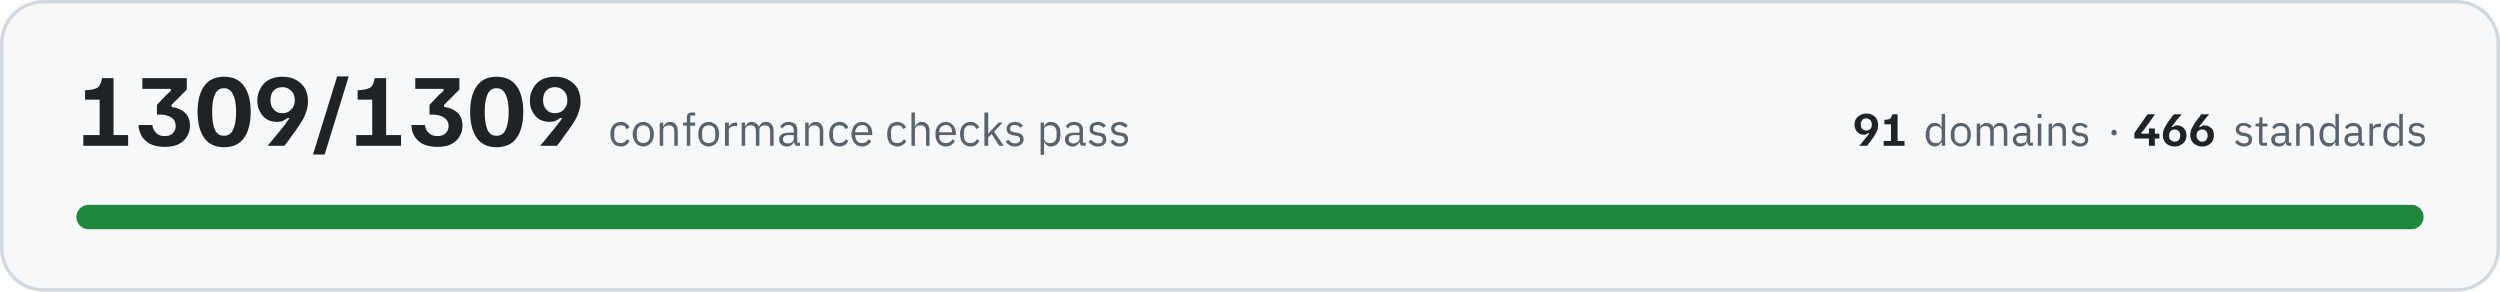
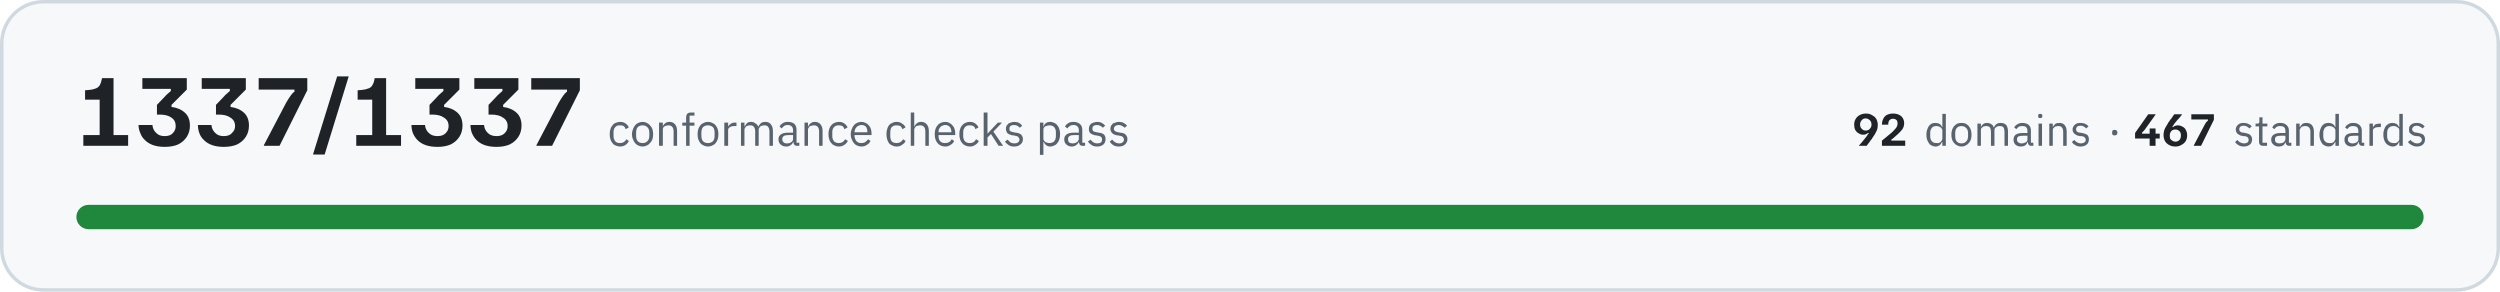
- <svg xmlns="http://www.w3.org/2000/svg" width="720" height="84" viewBox="0 0 7200 840" role="img" aria-label="All 1309 conformance checks pass, across 91 domains and 466 standards">
+ <svg xmlns="http://www.w3.org/2000/svg" width="720" height="84" viewBox="0 0 7200 840" role="img" aria-label="All 1337 conformance checks pass, across 92 domains and 467 standards">
  <rect x="5" y="5" width="7190" height="830" rx="120" fill="#f6f8fa" stroke="#d1d9e0" stroke-width="10" />
-   <path fill="#1f2328" d="M240 420L240 389L287 389L287 287L245 287L245 260L257 259Q268 258 275 255Q282 253 287 246Q291 239 294 225L327 225L327 389L369 389L369 420L240 420ZM474 423Q456 423 441 418Q427 413 418 404Q408 395 404 383Q399 372 399 360L439 360Q440 373 449 382Q458 392 474 392Q491 392 498 383Q506 375 506 363Q506 347 494 339Q482 330 460 330L452 330L452 302L474 279Q478 274 483 270Q487 266 492 262L492 256L410 256L410 225L538 225L538 258L494 302L494 308Q518 311 533 325Q547 338 547 362Q547 380 538 394Q529 408 513 416Q497 423 474 423ZM645 424Q607 424 588 397Q569 370 569 322Q569 275 588 248Q607 221 645 221Q684 221 703 248Q722 275 722 322Q722 370 703 397Q684 424 645 424ZM645 391Q663 391 671 374Q680 356 680 322Q680 289 671 272Q663 254 645 254Q627 254 619 272Q611 289 611 322Q611 356 619 374Q627 391 645 391ZM772 420L772 418Q777 413 788 399Q800 385 815 366Q824 355 828 348Q833 341 834 340L828 340Q824 343 817 347Q810 351 798 351Q782 351 769 344Q756 336 749 322Q741 309 741 290Q741 271 750 255Q758 239 774 230Q791 221 814 221Q838 221 854 231Q870 240 879 256Q887 272 887 292Q887 307 882 321Q878 335 870 348Q863 360 854 372Q854 373 850 378Q847 382 841 390Q836 398 830 406Q824 413 819 420L772 420ZM813 326Q830 326 839 315Q849 305 849 289Q849 279 845 270Q841 262 833 257Q825 251 813 251Q798 251 788 261Q779 271 779 289Q779 306 789 316Q798 326 813 326ZM902 445L902 443L971 220L1004 220L1004 221L935 445L902 445ZM1026 420L1026 389L1072 389L1072 287L1030 287L1030 260L1042 259Q1053 258 1060 255Q1068 253 1072 246Q1077 239 1079 225L1112 225L1112 389L1155 389L1155 420L1026 420ZM1260 423Q1241 423 1226 418Q1212 413 1203 404Q1194 395 1189 383Q1185 372 1185 360L1224 360Q1225 373 1234 382Q1243 392 1260 392Q1276 392 1284 383Q1292 375 1292 363Q1292 347 1279 339Q1267 330 1245 330L1237 330L1237 302L1259 279Q1263 274 1268 270Q1272 266 1277 262L1277 256L1196 256L1196 225L1323 225L1323 258L1279 302L1279 308Q1303 311 1318 325Q1332 338 1332 362Q1332 380 1323 394Q1314 408 1298 416Q1282 423 1260 423ZM1430 424Q1392 424 1373 397Q1354 370 1354 322Q1354 275 1373 248Q1392 221 1430 221Q1469 221 1488 248Q1507 275 1507 322Q1507 370 1488 397Q1469 424 1430 424ZM1430 391Q1448 391 1456 374Q1465 356 1465 322Q1465 289 1456 272Q1448 254 1430 254Q1412 254 1404 272Q1396 289 1396 322Q1396 356 1404 374Q1412 391 1430 391ZM1557 420L1557 418Q1562 413 1573 399Q1585 385 1600 366Q1609 355 1614 348Q1618 341 1619 340L1613 340Q1609 343 1602 347Q1595 351 1583 351Q1567 351 1554 344Q1541 336 1534 322Q1526 309 1526 290Q1526 271 1535 255Q1543 239 1559 230Q1576 221 1599 221Q1623 221 1639 231Q1655 240 1664 256Q1672 272 1672 292Q1672 307 1667 321Q1663 335 1655 348Q1648 360 1639 372Q1639 373 1635 378Q1632 382 1626 390Q1621 398 1615 406Q1609 413 1604 420L1557 420ZM1598 326Q1615 326 1624 315Q1634 305 1634 289Q1634 279 1630 270Q1626 262 1618 257Q1610 251 1598 251Q1583 251 1573 261Q1564 271 1564 289Q1564 306 1574 316Q1583 326 1598 326Z" />
-   <path fill="#59636e" d="M1788 422Q1781 422 1775 419Q1769 417 1766 412Q1762 408 1760 401Q1758 395 1758 386Q1758 378 1760 372Q1762 365 1766 361Q1769 356 1775 354Q1781 351 1788 351Q1798 351 1804 356Q1810 360 1813 367L1804 372Q1802 366 1798 363Q1794 361 1788 361Q1783 361 1779 362Q1776 364 1774 366Q1771 369 1770 373Q1769 376 1769 381L1769 392Q1769 401 1774 407Q1778 412 1788 412Q1800 412 1806 401L1813 406Q1810 413 1804 417Q1797 422 1788 422ZM1853 422Q1846 422 1840 419Q1835 417 1831 412Q1827 407 1825 401Q1822 395 1822 386Q1822 379 1825 372Q1827 366 1831 361Q1835 356 1840 354Q1846 351 1853 351Q1859 351 1865 354Q1870 356 1874 361Q1879 366 1881 372Q1883 379 1883 386Q1883 395 1881 401Q1879 407 1874 412Q1870 417 1865 419Q1859 422 1853 422ZM1853 412Q1861 412 1866 407Q1872 402 1872 391L1872 382Q1872 371 1866 366Q1861 361 1853 361Q1844 361 1839 366Q1834 371 1834 382L1834 391Q1834 402 1839 407Q1844 412 1853 412ZM1900 420L1900 353L1910 353L1910 364L1911 364Q1913 358 1918 355Q1922 351 1930 351Q1940 351 1946 358Q1952 365 1952 377L1952 420L1942 420L1942 379Q1942 361 1927 361Q1924 361 1921 362Q1918 362 1916 364Q1913 365 1912 368Q1910 370 1910 373L1910 420L1900 420ZM1978 362L1967 362L1967 353L1978 353L1978 339Q1978 332 1981 328Q1985 324 1992 324L2002 324L2002 333L1988 333L1988 353L2002 353L2002 362L1988 362L1988 420L1978 420L1978 362ZM2041 422Q2034 422 2029 419Q2023 417 2019 412Q2015 407 2013 401Q2011 395 2011 386Q2011 379 2013 372Q2015 366 2019 361Q2023 356 2029 354Q2034 351 2041 351Q2048 351 2053 354Q2059 356 2063 361Q2067 366 2069 372Q2071 379 2071 386Q2071 395 2069 401Q2067 407 2063 412Q2059 417 2053 419Q2048 422 2041 422ZM2041 412Q2049 412 2055 407Q2060 402 2060 391L2060 382Q2060 371 2055 366Q2049 361 2041 361Q2032 361 2027 366Q2022 371 2022 382L2022 391Q2022 402 2027 407Q2032 412 2041 412ZM2088 420L2088 353L2099 353L2099 365L2099 365Q2101 360 2106 357Q2111 353 2119 353L2123 353L2123 363L2117 363Q2108 363 2103 367Q2099 370 2099 374L2099 420L2088 420ZM2136 420L2136 353L2146 353L2146 364L2147 364Q2148 361 2150 359Q2151 357 2153 355Q2155 353 2158 352Q2161 351 2165 351Q2172 351 2177 355Q2183 358 2186 365L2186 365Q2188 360 2193 355Q2198 351 2206 351Q2217 351 2222 358Q2228 365 2228 377L2228 420L2218 420L2218 379Q2218 370 2214 365Q2211 361 2203 361Q2200 361 2197 362Q2194 362 2192 364Q2190 365 2189 368Q2187 370 2187 373L2187 420L2177 420L2177 379Q2177 370 2173 365Q2170 361 2162 361Q2159 361 2156 362Q2154 362 2151 364Q2149 365 2148 368Q2146 370 2146 373L2146 420L2136 420ZM2298 420Q2292 420 2290 417Q2287 414 2287 409L2286 409Q2284 415 2279 418Q2274 422 2267 422Q2256 422 2250 416Q2244 411 2244 401Q2244 392 2251 387Q2258 382 2273 382L2286 382L2286 375Q2286 368 2282 364Q2278 360 2270 360Q2264 360 2260 363Q2256 366 2253 370L2247 364Q2250 359 2256 355Q2262 351 2271 351Q2283 351 2290 357Q2296 363 2296 374L2296 411L2304 411L2304 420L2298 420ZM2268 413Q2272 413 2276 412Q2279 411 2281 409Q2283 408 2285 405Q2286 403 2286 400L2286 389L2272 389Q2263 389 2259 392Q2255 395 2255 400L2255 402Q2255 407 2259 410Q2262 413 2268 413ZM2319 420L2319 353L2329 353L2329 364L2330 364Q2332 358 2337 355Q2341 351 2349 351Q2359 351 2365 358Q2371 365 2371 377L2371 420L2361 420L2361 379Q2361 361 2346 361Q2343 361 2340 362Q2337 362 2334 364Q2332 365 2331 368Q2329 370 2329 373L2329 420L2319 420ZM2418 422Q2411 422 2405 419Q2400 417 2396 412Q2392 408 2390 401Q2388 395 2388 386Q2388 378 2390 372Q2392 365 2396 361Q2400 356 2405 354Q2411 351 2418 351Q2428 351 2434 356Q2440 360 2443 367L2434 372Q2432 366 2428 363Q2424 361 2418 361Q2413 361 2410 362Q2406 364 2404 366Q2401 369 2400 373Q2399 376 2399 381L2399 392Q2399 401 2404 407Q2408 412 2418 412Q2430 412 2436 401L2443 406Q2440 413 2434 417Q2427 422 2418 422ZM2483 422Q2476 422 2470 419Q2465 417 2461 412Q2457 407 2455 401Q2452 395 2452 386Q2452 379 2455 372Q2457 366 2461 361Q2465 356 2470 354Q2476 351 2483 351Q2489 351 2495 354Q2500 356 2504 361Q2508 365 2510 371Q2512 377 2512 384L2512 389L2463 389L2463 392Q2463 396 2465 400Q2466 404 2469 407Q2471 409 2475 411Q2479 412 2483 412Q2490 412 2494 409Q2499 406 2502 401L2509 406Q2506 413 2499 417Q2492 422 2483 422ZM2483 360Q2478 360 2475 362Q2471 363 2469 366Q2466 369 2465 372Q2463 376 2463 380L2463 381L2500 381L2500 380Q2500 371 2496 365Q2491 360 2483 360ZM2584 422Q2577 422 2572 419Q2566 417 2562 412Q2559 408 2557 401Q2555 395 2555 386Q2555 378 2557 372Q2559 365 2562 361Q2566 356 2572 354Q2577 351 2584 351Q2594 351 2600 356Q2607 360 2609 367L2601 372Q2599 366 2595 363Q2591 361 2584 361Q2580 361 2576 362Q2573 364 2570 366Q2568 369 2567 373Q2566 376 2566 381L2566 392Q2566 401 2570 407Q2575 412 2584 412Q2597 412 2603 401L2610 406Q2607 413 2600 417Q2594 422 2584 422ZM2625 324L2635 324L2635 364L2636 364Q2638 358 2643 355Q2647 351 2655 351Q2665 351 2671 358Q2677 365 2677 377L2677 420L2667 420L2667 379Q2667 361 2652 361Q2648 361 2646 362Q2643 362 2640 364Q2638 365 2637 368Q2635 370 2635 373L2635 420L2625 420L2625 324ZM2724 422Q2717 422 2711 419Q2706 417 2702 412Q2698 407 2696 401Q2694 395 2694 386Q2694 379 2696 372Q2698 366 2702 361Q2706 356 2711 354Q2717 351 2724 351Q2731 351 2736 354Q2741 356 2745 361Q2749 365 2751 371Q2753 377 2753 384L2753 389L2705 389L2705 392Q2705 396 2706 400Q2707 404 2710 407Q2712 409 2716 411Q2720 412 2725 412Q2731 412 2736 409Q2740 406 2743 401L2750 406Q2747 413 2740 417Q2733 422 2724 422ZM2724 360Q2720 360 2716 362Q2713 363 2710 366Q2707 369 2706 372Q2705 376 2705 380L2705 381L2742 381L2742 380Q2742 371 2737 365Q2732 360 2724 360ZM2795 422Q2788 422 2782 419Q2777 417 2773 412Q2769 408 2767 401Q2765 395 2765 386Q2765 378 2767 372Q2769 365 2773 361Q2777 356 2782 354Q2788 351 2795 351Q2805 351 2811 356Q2817 360 2820 367L2811 372Q2810 366 2805 363Q2801 361 2795 361Q2790 361 2787 362Q2783 364 2781 366Q2779 369 2777 373Q2776 376 2776 381L2776 392Q2776 401 2781 407Q2786 412 2795 412Q2808 412 2813 401L2821 406Q2817 413 2811 417Q2805 422 2795 422ZM2835 324L2846 324L2846 385L2846 385L2857 373L2876 353L2888 353L2863 379L2891 420L2878 420L2856 386L2846 396L2846 420L2835 420L2835 324ZM2923 422Q2913 422 2907 418Q2901 414 2896 408L2904 402Q2908 407 2912 410Q2917 413 2924 413Q2930 413 2934 410Q2938 407 2938 402Q2938 398 2935 395Q2933 392 2926 391L2921 390Q2916 390 2912 388Q2908 387 2905 385Q2902 383 2901 379Q2899 376 2899 371Q2899 366 2901 362Q2903 359 2906 356Q2909 354 2913 353Q2918 351 2923 351Q2931 351 2937 354Q2942 357 2946 362L2939 368Q2937 365 2933 363Q2929 360 2922 360Q2916 360 2912 363Q2909 366 2909 371Q2909 376 2912 378Q2916 380 2922 381L2927 382Q2938 383 2943 388Q2948 393 2948 401Q2948 410 2941 416Q2934 422 2923 422ZM2997 353L3007 353L3007 364L3008 364Q3010 357 3015 354Q3020 351 3027 351Q3033 351 3038 354Q3044 356 3047 361Q3051 365 3053 372Q3054 378 3054 386Q3054 395 3053 401Q3051 408 3047 412Q3044 417 3038 419Q3033 422 3027 422Q3014 422 3008 409L3007 409L3007 446L2997 446L2997 353ZM3024 412Q3033 412 3038 407Q3043 401 3043 392L3043 381Q3043 372 3038 366Q3033 361 3024 361Q3021 361 3018 362Q3014 363 3012 364Q3010 366 3008 368Q3007 371 3007 374L3007 399Q3007 402 3008 404Q3010 407 3012 409Q3014 410 3018 411Q3021 412 3024 412ZM3121 420Q3115 420 3112 417Q3110 414 3109 409L3109 409Q3106 415 3101 418Q3096 422 3089 422Q3079 422 3073 416Q3067 411 3067 401Q3067 392 3074 387Q3081 382 3095 382L3109 382L3109 375Q3109 368 3105 364Q3101 360 3093 360Q3087 360 3082 363Q3078 366 3076 370L3069 364Q3072 359 3078 355Q3084 351 3093 351Q3105 351 3112 357Q3119 363 3119 374L3119 411L3127 411L3127 420L3121 420ZM3091 413Q3095 413 3098 412Q3101 411 3104 409Q3106 408 3107 405Q3109 403 3109 400L3109 389L3095 389Q3086 389 3082 392Q3078 395 3078 400L3078 402Q3078 407 3081 410Q3085 413 3091 413ZM3162 422Q3152 422 3146 418Q3140 414 3135 408L3142 402Q3146 407 3151 410Q3156 413 3162 413Q3169 413 3173 410Q3176 407 3176 402Q3176 398 3174 395Q3171 392 3165 391L3159 390Q3155 390 3151 388Q3147 387 3144 385Q3141 383 3139 379Q3138 376 3138 371Q3138 366 3140 362Q3141 359 3145 356Q3148 354 3152 353Q3157 351 3162 351Q3170 351 3175 354Q3181 357 3185 362L3178 368Q3176 365 3172 363Q3167 360 3161 360Q3154 360 3151 363Q3148 366 3148 371Q3148 376 3151 378Q3154 380 3161 381L3166 382Q3177 383 3182 388Q3186 393 3186 401Q3186 410 3180 416Q3173 422 3162 422ZM3224 422Q3215 422 3208 418Q3202 414 3198 408L3205 402Q3209 407 3214 410Q3219 413 3225 413Q3232 413 3235 410Q3239 407 3239 402Q3239 398 3236 395Q3234 392 3227 391L3222 390Q3217 390 3213 388Q3209 387 3207 385Q3204 383 3202 379Q3200 376 3200 371Q3200 366 3202 362Q3204 359 3207 356Q3210 354 3215 353Q3219 351 3224 351Q3232 351 3238 354Q3244 357 3248 362L3241 368Q3239 365 3234 363Q3230 360 3223 360Q3217 360 3214 363Q3210 366 3210 371Q3210 376 3214 378Q3217 380 3223 381L3228 382Q3240 383 3244 388Q3249 393 3249 401Q3249 410 3242 416Q3236 422 3224 422Z" />
-   <path fill="#1f2328" d="M5355 420L5355 419Q5358 417 5363 410Q5368 404 5375 395Q5380 390 5382 386Q5384 383 5384 383L5382 383Q5380 384 5376 386Q5373 388 5368 388Q5360 388 5354 384Q5348 381 5345 374Q5341 368 5341 359Q5341 350 5345 343Q5349 336 5357 332Q5364 327 5375 327Q5386 327 5394 332Q5401 336 5405 343Q5409 351 5409 360Q5409 367 5407 374Q5405 380 5401 386Q5398 392 5394 398Q5394 398 5392 400Q5390 402 5388 406Q5385 410 5382 413Q5380 417 5377 420L5355 420ZM5375 376Q5382 376 5387 371Q5391 366 5391 359Q5391 354 5389 350Q5388 346 5384 344Q5380 341 5375 341Q5367 341 5363 346Q5359 351 5359 359Q5359 367 5363 371Q5368 376 5375 376ZM5425 420L5425 406L5446 406L5446 358L5427 358L5427 345L5432 345Q5437 344 5441 343Q5444 342 5446 339Q5449 335 5450 329L5465 329L5465 406L5485 406L5485 420L5425 420Z" />
-   <path fill="#59636e" d="M5592 409L5591 409Q5585 422 5572 422Q5566 422 5561 419Q5557 417 5553 412Q5550 408 5548 402Q5546 396 5546 388Q5546 380 5548 374Q5550 368 5553 363Q5557 359 5561 356Q5566 354 5572 354Q5579 354 5584 357Q5589 360 5591 366L5592 366L5592 328L5602 328L5602 420L5592 420L5592 409ZM5575 412Q5578 412 5582 412Q5585 411 5587 409Q5589 407 5590 405Q5592 402 5592 399L5592 375Q5592 373 5590 370Q5589 368 5587 367Q5585 365 5582 364Q5578 363 5575 363Q5567 363 5562 368Q5557 374 5557 382L5557 393Q5557 402 5562 407Q5567 412 5575 412ZM5647 422Q5641 422 5635 419Q5630 417 5626 412Q5622 408 5620 402Q5618 396 5618 388Q5618 380 5620 374Q5622 368 5626 363Q5630 359 5635 356Q5641 354 5647 354Q5654 354 5659 356Q5664 359 5668 363Q5672 368 5674 374Q5676 380 5676 388Q5676 396 5674 402Q5672 408 5668 412Q5664 417 5659 419Q5654 422 5647 422ZM5647 413Q5655 413 5661 408Q5666 403 5666 392L5666 383Q5666 373 5661 368Q5655 363 5647 363Q5639 363 5634 368Q5629 373 5629 383L5629 392Q5629 403 5634 408Q5639 413 5647 413ZM5693 420L5693 356L5703 356L5703 366L5703 366Q5705 363 5706 361Q5707 359 5710 358Q5712 356 5714 355Q5717 354 5721 354Q5727 354 5733 357Q5738 360 5741 367L5741 367Q5743 362 5747 358Q5752 354 5760 354Q5770 354 5776 360Q5781 367 5781 379L5781 420L5771 420L5771 380Q5771 372 5768 367Q5765 363 5757 363Q5754 363 5752 364Q5749 364 5747 366Q5745 368 5743 370Q5742 372 5742 375L5742 420L5732 420L5732 380Q5732 372 5729 367Q5725 363 5718 363Q5715 363 5713 364Q5710 364 5708 366Q5706 368 5704 370Q5703 372 5703 375L5703 420L5693 420ZM5849 420Q5843 420 5841 417Q5838 414 5838 409L5837 409Q5835 416 5830 419Q5825 422 5819 422Q5808 422 5803 416Q5797 411 5797 402Q5797 393 5804 388Q5810 383 5824 383L5837 383L5837 377Q5837 370 5833 366Q5830 363 5822 363Q5816 363 5812 365Q5808 368 5806 372L5800 367Q5802 361 5808 358Q5814 354 5822 354Q5834 354 5841 360Q5847 366 5847 376L5847 411L5855 411L5855 420L5849 420ZM5820 413Q5824 413 5827 412Q5830 411 5832 410Q5835 408 5836 406Q5837 404 5837 401L5837 391L5824 391Q5815 391 5811 393Q5807 396 5807 400L5807 403Q5807 408 5811 410Q5814 413 5820 413ZM5874 340Q5871 340 5869 339Q5868 337 5868 335L5868 333Q5868 331 5869 329Q5871 328 5874 328Q5877 328 5879 329Q5880 331 5880 333L5880 335Q5880 337 5879 339Q5877 340 5874 340ZM5869 356L5879 356L5879 420L5869 420L5869 356ZM5900 420L5900 356L5910 356L5910 366L5911 366Q5913 361 5917 357Q5922 354 5929 354Q5939 354 5945 360Q5950 367 5950 379L5950 420L5940 420L5940 380Q5940 363 5926 363Q5923 363 5920 364Q5917 364 5915 366Q5913 368 5911 370Q5910 372 5910 375L5910 420L5900 420ZM5990 422Q5981 422 5975 418Q5969 415 5965 409L5972 403Q5976 408 5980 410Q5985 413 5991 413Q5998 413 6001 410Q6005 408 6005 402Q6005 399 6002 396Q6000 393 5993 392L5988 392Q5984 391 5980 390Q5976 388 5974 386Q5971 384 5969 381Q5968 378 5968 373Q5968 368 5969 365Q5971 361 5974 359Q5977 356 5981 355Q5986 354 5991 354Q5998 354 6004 357Q6009 359 6013 364L6006 370Q6004 367 6000 365Q5996 362 5990 362Q5984 362 5980 365Q5977 368 5977 372Q5977 377 5980 379Q5984 382 5990 382L5995 383Q6005 385 6010 389Q6014 394 6014 401Q6014 411 6008 416Q6002 422 5990 422Z" />
-   <path fill="#59636e" d="M6088 390Q6084 390 6083 388Q6081 386 6081 383L6081 381Q6081 378 6083 376Q6084 374 6088 374Q6092 374 6094 376Q6096 378 6096 381L6096 383Q6096 386 6094 388Q6092 390 6088 390Z" />
-   <path fill="#1f2328" d="M6147 399L6147 383L6185 329L6206 329L6206 330L6176 372Q6174 374 6172 377Q6170 379 6167 382L6167 385L6219 385L6219 399L6147 399ZM6189 420L6189 392L6189 392L6189 370L6206 370L6206 392L6206 392L6206 420L6189 420ZM6263 422Q6252 422 6244 417Q6237 413 6233 406Q6229 398 6229 389Q6229 382 6231 375Q6233 369 6237 363Q6240 357 6244 351Q6244 351 6246 349Q6248 346 6250 343Q6253 340 6255 336Q6258 332 6261 329L6283 329L6283 330Q6280 332 6275 339Q6269 345 6263 354Q6258 359 6256 363Q6254 366 6253 366L6256 366Q6258 365 6262 363Q6265 361 6270 361Q6278 361 6284 365Q6290 368 6293 374Q6297 381 6297 390Q6297 399 6293 406Q6289 413 6281 417Q6274 422 6263 422ZM6263 408Q6270 408 6275 403Q6279 398 6279 390Q6279 382 6275 378Q6270 373 6263 373Q6255 373 6251 378Q6247 383 6247 390Q6247 395 6248 399Q6250 403 6254 405Q6258 408 6263 408ZM6342 422Q6331 422 6324 417Q6316 413 6312 406Q6308 398 6308 389Q6308 382 6310 375Q6312 369 6316 363Q6320 357 6323 351Q6324 351 6325 349Q6327 346 6329 343Q6332 340 6335 336Q6337 332 6340 329L6362 329L6362 330Q6360 332 6354 339Q6349 345 6342 354Q6338 359 6335 363Q6333 366 6333 366L6336 366Q6338 365 6341 363Q6344 361 6349 361Q6357 361 6363 365Q6369 368 6373 374Q6376 381 6376 390Q6376 399 6372 406Q6368 413 6361 417Q6353 422 6342 422ZM6342 408Q6350 408 6354 403Q6358 398 6358 390Q6358 382 6354 378Q6350 373 6342 373Q6335 373 6330 378Q6326 383 6326 390Q6326 395 6328 399Q6330 403 6333 405Q6337 408 6342 408Z" />
+   <path fill="#1f2328" d="M240 420L240 389L287 389L287 287L245 287L245 260L257 259Q268 258 275 255Q282 253 287 246Q291 239 294 225L327 225L327 389L369 389L369 420L240 420ZM474 423Q456 423 441 418Q427 413 418 404Q408 395 404 383Q399 372 399 360L439 360Q440 373 449 382Q458 392 474 392Q491 392 498 383Q506 375 506 363Q506 347 494 339Q482 330 460 330L452 330L452 302L474 279Q478 274 483 270Q487 266 492 262L492 256L410 256L410 225L538 225L538 258L494 302L494 308Q518 311 533 325Q547 338 547 362Q547 380 538 394Q529 408 513 416Q497 423 474 423ZM644 423Q626 423 611 418Q597 413 588 404Q578 395 574 383Q570 372 570 360L609 360Q610 373 619 382Q628 392 644 392Q661 392 668 383Q677 375 677 363Q677 347 664 339Q652 330 630 330L622 330L622 302L644 279Q648 274 653 270Q657 266 662 262L662 256L581 256L581 225L708 225L708 258L664 302L664 308Q688 311 703 325Q717 338 717 362Q717 380 708 394Q699 408 683 416Q667 423 644 423ZM760 420L760 418L824 296Q831 284 836 277Q841 269 848 264L848 258L745 258L745 225L885 225L885 260L805 420L760 420ZM902 445L902 443L971 220L1004 220L1004 221L935 445L902 445ZM1026 420L1026 389L1072 389L1072 287L1030 287L1030 260L1042 259Q1053 258 1060 255Q1068 253 1072 246Q1077 239 1079 225L1112 225L1112 389L1155 389L1155 420L1026 420ZM1260 423Q1241 423 1226 418Q1212 413 1203 404Q1194 395 1189 383Q1185 372 1185 360L1224 360Q1225 373 1234 382Q1243 392 1260 392Q1276 392 1284 383Q1292 375 1292 363Q1292 347 1279 339Q1267 330 1245 330L1237 330L1237 302L1259 279Q1263 274 1268 270Q1272 266 1277 262L1277 256L1196 256L1196 225L1323 225L1323 258L1279 302L1279 308Q1303 311 1318 325Q1332 338 1332 362Q1332 380 1323 394Q1314 408 1298 416Q1282 423 1260 423ZM1430 423Q1411 423 1396 418Q1382 413 1373 404Q1364 395 1359 383Q1355 372 1355 360L1394 360Q1395 373 1404 382Q1413 392 1430 392Q1446 392 1454 383Q1462 375 1462 363Q1462 347 1449 339Q1437 330 1415 330L1407 330L1407 302L1429 279Q1433 274 1438 270Q1442 266 1447 262L1447 256L1366 256L1366 225L1493 225L1493 258L1449 302L1449 308Q1473 311 1488 325Q1502 338 1502 362Q1502 380 1493 394Q1484 408 1468 416Q1452 423 1430 423ZM1545 420L1545 418L1609 296Q1616 284 1621 277Q1626 269 1633 264L1633 258L1530 258L1530 225L1670 225L1670 260L1590 420L1545 420Z" />
+   <path fill="#59636e" d="M1786 422Q1779 422 1773 419Q1767 417 1764 412Q1760 408 1758 401Q1756 395 1756 386Q1756 378 1758 372Q1760 365 1764 361Q1767 356 1773 354Q1779 351 1786 351Q1796 351 1802 356Q1808 360 1811 367L1802 372Q1800 366 1796 363Q1792 361 1786 361Q1781 361 1777 362Q1774 364 1772 366Q1769 369 1768 373Q1767 376 1767 381L1767 392Q1767 401 1772 407Q1776 412 1786 412Q1798 412 1804 401L1811 406Q1808 413 1802 417Q1795 422 1786 422ZM1851 422Q1844 422 1838 419Q1833 417 1829 412Q1825 407 1823 401Q1820 395 1820 386Q1820 379 1823 372Q1825 366 1829 361Q1833 356 1838 354Q1844 351 1851 351Q1857 351 1863 354Q1868 356 1872 361Q1877 366 1879 372Q1881 379 1881 386Q1881 395 1879 401Q1877 407 1872 412Q1868 417 1863 419Q1857 422 1851 422ZM1851 412Q1859 412 1864 407Q1870 402 1870 391L1870 382Q1870 371 1864 366Q1859 361 1851 361Q1842 361 1837 366Q1832 371 1832 382L1832 391Q1832 402 1837 407Q1842 412 1851 412ZM1898 420L1898 353L1909 353L1909 364L1909 364Q1911 358 1916 355Q1920 351 1928 351Q1938 351 1944 358Q1950 365 1950 377L1950 420L1940 420L1940 379Q1940 361 1925 361Q1922 361 1919 362Q1916 362 1914 364Q1911 365 1910 368Q1909 370 1909 373L1909 420L1898 420ZM1976 362L1965 362L1965 353L1976 353L1976 339Q1976 332 1979 328Q1983 324 1990 324L2000 324L2000 333L1986 333L1986 353L2000 353L2000 362L1986 362L1986 420L1976 420L1976 362ZM2039 422Q2032 422 2027 419Q2021 417 2017 412Q2013 407 2011 401Q2009 395 2009 386Q2009 379 2011 372Q2013 366 2017 361Q2021 356 2027 354Q2032 351 2039 351Q2046 351 2051 354Q2057 356 2061 361Q2065 366 2067 372Q2069 379 2069 386Q2069 395 2067 401Q2065 407 2061 412Q2057 417 2051 419Q2046 422 2039 422ZM2039 412Q2047 412 2053 407Q2058 402 2058 391L2058 382Q2058 371 2053 366Q2047 361 2039 361Q2030 361 2025 366Q2020 371 2020 382L2020 391Q2020 402 2025 407Q2030 412 2039 412ZM2086 420L2086 353L2097 353L2097 365L2097 365Q2099 360 2104 357Q2109 353 2117 353L2121 353L2121 363L2115 363Q2106 363 2101 367Q2097 370 2097 374L2097 420L2086 420ZM2134 420L2134 353L2144 353L2144 364L2145 364Q2146 361 2148 359Q2149 357 2151 355Q2153 353 2156 352Q2159 351 2163 351Q2170 351 2175 355Q2181 358 2184 365L2184 365Q2186 360 2191 355Q2196 351 2204 351Q2215 351 2220 358Q2226 365 2226 377L2226 420L2216 420L2216 379Q2216 370 2212 365Q2209 361 2201 361Q2198 361 2195 362Q2192 362 2190 364Q2188 365 2187 368Q2185 370 2185 373L2185 420L2175 420L2175 379Q2175 370 2171 365Q2168 361 2160 361Q2157 361 2154 362Q2152 362 2149 364Q2147 365 2146 368Q2144 370 2144 373L2144 420L2134 420ZM2296 420Q2290 420 2288 417Q2285 414 2285 409L2284 409Q2282 415 2277 418Q2272 422 2265 422Q2254 422 2248 416Q2242 411 2242 401Q2242 392 2249 387Q2256 382 2271 382L2284 382L2284 375Q2284 368 2280 364Q2276 360 2268 360Q2262 360 2258 363Q2254 366 2251 370L2245 364Q2248 359 2254 355Q2260 351 2269 351Q2281 351 2288 357Q2294 363 2294 374L2294 411L2302 411L2302 420L2296 420ZM2266 413Q2270 413 2274 412Q2277 411 2279 409Q2281 408 2283 405Q2284 403 2284 400L2284 389L2270 389Q2261 389 2257 392Q2253 395 2253 400L2253 402Q2253 407 2257 410Q2260 413 2266 413ZM2317 420L2317 353L2327 353L2327 364L2328 364Q2330 358 2335 355Q2339 351 2347 351Q2357 351 2363 358Q2369 365 2369 377L2369 420L2359 420L2359 379Q2359 361 2344 361Q2341 361 2338 362Q2335 362 2332 364Q2330 365 2329 368Q2327 370 2327 373L2327 420L2317 420ZM2416 422Q2409 422 2403 419Q2398 417 2394 412Q2390 408 2388 401Q2386 395 2386 386Q2386 378 2388 372Q2390 365 2394 361Q2398 356 2403 354Q2409 351 2416 351Q2426 351 2432 356Q2438 360 2441 367L2432 372Q2430 366 2426 363Q2422 361 2416 361Q2411 361 2408 362Q2404 364 2402 366Q2399 369 2398 373Q2397 376 2397 381L2397 392Q2397 401 2402 407Q2407 412 2416 412Q2428 412 2434 401L2442 406Q2438 413 2432 417Q2425 422 2416 422ZM2481 422Q2474 422 2468 419Q2463 417 2459 412Q2455 407 2453 401Q2450 395 2450 386Q2450 379 2453 372Q2455 366 2459 361Q2463 356 2468 354Q2474 351 2481 351Q2487 351 2493 354Q2498 356 2502 361Q2506 365 2508 371Q2510 377 2510 384L2510 389L2461 389L2461 392Q2461 396 2463 400Q2464 404 2467 407Q2469 409 2473 411Q2477 412 2481 412Q2488 412 2492 409Q2497 406 2500 401L2507 406Q2504 413 2497 417Q2490 422 2481 422ZM2481 360Q2476 360 2473 362Q2469 363 2467 366Q2464 369 2463 372Q2461 376 2461 380L2461 381L2498 381L2498 380Q2498 371 2494 365Q2489 360 2481 360ZM2582 422Q2575 422 2570 419Q2564 417 2560 412Q2557 408 2555 401Q2553 395 2553 386Q2553 378 2555 372Q2557 365 2560 361Q2564 356 2570 354Q2575 351 2582 351Q2592 351 2598 356Q2605 360 2608 367L2599 372Q2597 366 2593 363Q2589 361 2582 361Q2578 361 2574 362Q2571 364 2568 366Q2566 369 2565 373Q2564 376 2564 381L2564 392Q2564 401 2568 407Q2573 412 2582 412Q2595 412 2601 401L2608 406Q2605 413 2598 417Q2592 422 2582 422ZM2623 324L2633 324L2633 364L2634 364Q2636 358 2641 355Q2645 351 2653 351Q2663 351 2669 358Q2675 365 2675 377L2675 420L2665 420L2665 379Q2665 361 2650 361Q2647 361 2644 362Q2641 362 2638 364Q2636 365 2635 368Q2633 370 2633 373L2633 420L2623 420L2623 324ZM2722 422Q2715 422 2709 419Q2704 417 2700 412Q2696 407 2694 401Q2692 395 2692 386Q2692 379 2694 372Q2696 366 2700 361Q2704 356 2709 354Q2715 351 2722 351Q2729 351 2734 354Q2739 356 2743 361Q2747 365 2749 371Q2751 377 2751 384L2751 389L2703 389L2703 392Q2703 396 2704 400Q2705 404 2708 407Q2710 409 2714 411Q2718 412 2723 412Q2729 412 2734 409Q2738 406 2741 401L2748 406Q2745 413 2738 417Q2731 422 2722 422ZM2722 360Q2718 360 2714 362Q2711 363 2708 366Q2706 369 2704 372Q2703 376 2703 380L2703 381L2740 381L2740 380Q2740 371 2735 365Q2730 360 2722 360ZM2793 422Q2786 422 2780 419Q2775 417 2771 412Q2767 408 2765 401Q2763 395 2763 386Q2763 378 2765 372Q2767 365 2771 361Q2775 356 2780 354Q2786 351 2793 351Q2803 351 2809 356Q2815 360 2818 367L2809 372Q2808 366 2803 363Q2799 361 2793 361Q2788 361 2785 362Q2781 364 2779 366Q2777 369 2775 373Q2774 376 2774 381L2774 392Q2774 401 2779 407Q2784 412 2793 412Q2806 412 2811 401L2819 406Q2816 413 2809 417Q2803 422 2793 422ZM2833 324L2844 324L2844 385L2844 385L2855 373L2874 353L2886 353L2861 379L2889 420L2876 420L2854 386L2844 396L2844 420L2833 420L2833 324ZM2921 422Q2911 422 2905 418Q2899 414 2894 408L2902 402Q2906 407 2910 410Q2915 413 2922 413Q2928 413 2932 410Q2936 407 2936 402Q2936 398 2933 395Q2931 392 2924 391L2919 390Q2914 390 2910 388Q2906 387 2903 385Q2900 383 2899 379Q2897 376 2897 371Q2897 366 2899 362Q2901 359 2904 356Q2907 354 2911 353Q2916 351 2921 351Q2929 351 2935 354Q2940 357 2944 362L2937 368Q2935 365 2931 363Q2927 360 2920 360Q2914 360 2910 363Q2907 366 2907 371Q2907 376 2910 378Q2914 380 2920 381L2925 382Q2936 383 2941 388Q2946 393 2946 401Q2946 410 2939 416Q2932 422 2921 422ZM2995 353L3005 353L3005 364L3006 364Q3008 357 3013 354Q3018 351 3025 351Q3031 351 3036 354Q3042 356 3045 361Q3049 365 3051 372Q3053 378 3053 386Q3053 395 3051 401Q3049 408 3045 412Q3042 417 3036 419Q3031 422 3025 422Q3012 422 3006 409L3005 409L3005 446L2995 446L2995 353ZM3022 412Q3031 412 3036 407Q3041 401 3041 392L3041 381Q3041 372 3036 366Q3031 361 3022 361Q3019 361 3016 362Q3012 363 3010 364Q3008 366 3006 368Q3005 371 3005 374L3005 399Q3005 402 3006 404Q3008 407 3010 409Q3012 410 3016 411Q3019 412 3022 412ZM3119 420Q3113 420 3110 417Q3108 414 3107 409L3107 409Q3104 415 3099 418Q3094 422 3087 422Q3077 422 3071 416Q3065 411 3065 401Q3065 392 3072 387Q3079 382 3093 382L3107 382L3107 375Q3107 368 3103 364Q3099 360 3091 360Q3085 360 3081 363Q3076 366 3074 370L3067 364Q3070 359 3076 355Q3082 351 3091 351Q3103 351 3110 357Q3117 363 3117 374L3117 411L3125 411L3125 420L3119 420ZM3089 413Q3093 413 3096 412Q3099 411 3102 409Q3104 408 3105 405Q3107 403 3107 400L3107 389L3093 389Q3084 389 3080 392Q3076 395 3076 400L3076 402Q3076 407 3079 410Q3083 413 3089 413ZM3160 422Q3150 422 3144 418Q3138 414 3133 408L3141 402Q3144 407 3149 410Q3154 413 3160 413Q3167 413 3171 410Q3174 407 3174 402Q3174 398 3172 395Q3169 392 3163 391L3157 390Q3153 390 3149 388Q3145 387 3142 385Q3139 383 3137 379Q3136 376 3136 371Q3136 366 3138 362Q3139 359 3143 356Q3146 354 3150 353Q3155 351 3160 351Q3168 351 3173 354Q3179 357 3183 362L3176 368Q3174 365 3170 363Q3165 360 3159 360Q3152 360 3149 363Q3146 366 3146 371Q3146 376 3149 378Q3152 380 3159 381L3164 382Q3175 383 3180 388Q3184 393 3184 401Q3184 410 3178 416Q3171 422 3160 422ZM3222 422Q3213 422 3206 418Q3200 414 3196 408L3203 402Q3207 407 3212 410Q3217 413 3223 413Q3230 413 3233 410Q3237 407 3237 402Q3237 398 3234 395Q3232 392 3225 391L3220 390Q3215 390 3211 388Q3207 387 3205 385Q3202 383 3200 379Q3198 376 3198 371Q3198 366 3200 362Q3202 359 3205 356Q3208 354 3213 353Q3217 351 3222 351Q3231 351 3236 354Q3242 357 3246 362L3239 368Q3237 365 3232 363Q3228 360 3222 360Q3215 360 3212 363Q3208 366 3208 371Q3208 376 3212 378Q3215 380 3221 381L3226 382Q3238 383 3242 388Q3247 393 3247 401Q3247 410 3240 416Q3234 422 3222 422Z" />
+   <path fill="#1f2328" d="M5354 420L5354 419Q5356 417 5362 410Q5367 404 5374 395Q5378 390 5380 386Q5383 383 5383 383L5380 383Q5378 384 5375 386Q5372 388 5366 388Q5359 388 5353 384Q5347 381 5343 374Q5340 368 5340 359Q5340 350 5344 343Q5348 336 5355 332Q5363 327 5374 327Q5385 327 5392 332Q5400 336 5404 343Q5408 351 5408 360Q5408 367 5406 374Q5403 380 5400 386Q5396 392 5392 398Q5392 398 5391 400Q5389 402 5386 406Q5384 410 5381 413Q5378 417 5376 420L5354 420ZM5373 376Q5381 376 5385 371Q5390 366 5390 359Q5390 354 5388 350Q5386 346 5382 344Q5379 341 5373 341Q5366 341 5362 346Q5357 351 5357 359Q5357 367 5362 371Q5366 376 5373 376ZM5420 420L5420 405Q5430 397 5437 391Q5444 385 5449 381Q5457 373 5461 368Q5465 362 5465 355Q5465 349 5462 346Q5458 342 5452 342Q5445 342 5441 347Q5438 351 5438 359L5420 359Q5420 349 5424 342Q5427 335 5434 331Q5442 327 5452 327Q5467 327 5476 335Q5484 343 5484 355Q5484 364 5479 372Q5474 379 5465 387Q5461 391 5456 395Q5452 399 5447 402L5447 405L5487 405L5487 420L5420 420Z" />
+   <path fill="#59636e" d="M5594 409L5593 409Q5587 422 5574 422Q5568 422 5563 419Q5558 417 5555 412Q5552 408 5550 402Q5548 396 5548 388Q5548 380 5550 374Q5552 368 5555 363Q5558 359 5563 356Q5568 354 5574 354Q5581 354 5586 357Q5591 360 5593 366L5594 366L5594 328L5604 328L5604 420L5594 420L5594 409ZM5577 412Q5580 412 5583 412Q5586 411 5589 409Q5591 407 5592 405Q5594 402 5594 399L5594 375Q5594 373 5592 370Q5591 368 5589 367Q5586 365 5583 364Q5580 363 5577 363Q5568 363 5564 368Q5559 374 5559 382L5559 393Q5559 402 5564 407Q5568 412 5577 412ZM5649 422Q5643 422 5637 419Q5632 417 5628 412Q5624 408 5622 402Q5620 396 5620 388Q5620 380 5622 374Q5624 368 5628 363Q5632 359 5637 356Q5643 354 5649 354Q5656 354 5661 356Q5666 359 5670 363Q5674 368 5676 374Q5678 380 5678 388Q5678 396 5676 402Q5674 408 5670 412Q5666 417 5661 419Q5656 422 5649 422ZM5649 413Q5657 413 5662 408Q5668 403 5668 392L5668 383Q5668 373 5662 368Q5657 363 5649 363Q5641 363 5636 368Q5631 373 5631 383L5631 392Q5631 403 5636 408Q5641 413 5649 413ZM5695 420L5695 356L5705 356L5705 366L5705 366Q5706 363 5708 361Q5709 359 5711 358Q5713 356 5716 355Q5719 354 5723 354Q5729 354 5734 357Q5740 360 5742 367L5743 367Q5744 362 5749 358Q5754 354 5762 354Q5772 354 5778 360Q5783 367 5783 379L5783 420L5773 420L5773 380Q5773 372 5770 367Q5767 363 5759 363Q5756 363 5753 364Q5751 364 5749 366Q5747 368 5745 370Q5744 372 5744 375L5744 420L5734 420L5734 380Q5734 372 5731 367Q5727 363 5720 363Q5717 363 5714 364Q5712 364 5710 366Q5707 368 5706 370Q5705 372 5705 375L5705 420L5695 420ZM5851 420Q5845 420 5843 417Q5840 414 5840 409L5839 409Q5837 416 5832 419Q5827 422 5820 422Q5810 422 5804 416Q5799 411 5799 402Q5799 393 5805 388Q5812 383 5826 383L5839 383L5839 377Q5839 370 5835 366Q5832 363 5824 363Q5818 363 5814 365Q5810 368 5807 372L5801 367Q5804 361 5810 358Q5816 354 5824 354Q5836 354 5843 360Q5849 366 5849 376L5849 411L5856 411L5856 420L5851 420ZM5822 413Q5826 413 5829 412Q5832 411 5834 410Q5837 408 5838 406Q5839 404 5839 401L5839 391L5826 391Q5817 391 5813 393Q5809 396 5809 400L5809 403Q5809 408 5813 410Q5816 413 5822 413ZM5876 340Q5872 340 5871 339Q5870 337 5870 335L5870 333Q5870 331 5871 329Q5872 328 5876 328Q5879 328 5880 329Q5882 331 5882 333L5882 335Q5882 337 5880 339Q5879 340 5876 340ZM5871 356L5881 356L5881 420L5871 420L5871 356ZM5902 420L5902 356L5912 356L5912 366L5912 366Q5915 361 5919 357Q5923 354 5931 354Q5941 354 5946 360Q5952 367 5952 379L5952 420L5942 420L5942 380Q5942 363 5928 363Q5925 363 5922 364Q5919 364 5917 366Q5915 368 5913 370Q5912 372 5912 375L5912 420L5902 420ZM5992 422Q5983 422 5977 418Q5971 415 5967 409L5974 403Q5978 408 5982 410Q5987 413 5993 413Q5999 413 6003 410Q6007 408 6007 402Q6007 399 6004 396Q6002 393 5995 392L5990 392Q5986 391 5982 390Q5978 388 5975 386Q5973 384 5971 381Q5969 378 5969 373Q5969 368 5971 365Q5973 361 5976 359Q5979 356 5983 355Q5988 354 5992 354Q6000 354 6006 357Q6011 359 6015 364L6008 370Q6006 367 6002 365Q5998 362 5992 362Q5985 362 5982 365Q5979 368 5979 372Q5979 377 5982 379Q5985 382 5991 382L5996 383Q6007 385 6012 389Q6016 394 6016 401Q6016 411 6010 416Q6003 422 5992 422Z" />
+   <path fill="#59636e" d="M6090 390Q6086 390 6084 388Q6083 386 6083 383L6083 381Q6083 378 6084 376Q6086 374 6090 374Q6094 374 6096 376Q6098 378 6098 381L6098 383Q6098 386 6096 388Q6094 390 6090 390Z" />
+   <path fill="#1f2328" d="M6149 399L6149 383L6187 329L6208 329L6208 330L6178 372Q6176 374 6174 377Q6172 379 6169 382L6169 385L6220 385L6220 399L6149 399ZM6191 420L6191 392L6191 392L6191 370L6208 370L6208 392L6208 392L6208 420L6191 420ZM6265 422Q6254 422 6246 417Q6239 413 6235 406Q6231 398 6231 389Q6231 382 6233 375Q6235 369 6239 363Q6242 357 6246 351Q6246 351 6248 349Q6249 346 6252 343Q6255 340 6257 336Q6260 332 6262 329L6284 329L6284 330Q6282 332 6277 339Q6271 345 6264 354Q6260 359 6258 363Q6256 366 6255 366L6258 366Q6260 365 6263 363Q6267 361 6272 361Q6279 361 6286 365Q6292 368 6295 374Q6299 381 6299 390Q6299 399 6295 406Q6291 413 6283 417Q6276 422 6265 422ZM6265 408Q6272 408 6277 403Q6281 398 6281 390Q6281 382 6277 378Q6272 373 6265 373Q6257 373 6253 378Q6249 383 6249 390Q6249 395 6250 399Q6252 403 6256 405Q6260 408 6265 408ZM6318 420L6318 419L6348 362Q6351 356 6353 353Q6356 350 6359 347L6359 344L6311 344L6311 329L6376 329L6376 345L6339 420L6318 420Z" />
  <path fill="#59636e" d="M6462 422Q6453 422 6447 418Q6441 415 6437 409L6444 403Q6447 408 6452 410Q6457 413 6463 413Q6469 413 6473 410Q6476 408 6476 402Q6476 399 6474 396Q6471 393 6465 392L6460 392Q6455 391 6452 390Q6448 388 6445 386Q6442 384 6441 381Q6439 378 6439 373Q6439 368 6441 365Q6443 361 6446 359Q6449 356 6453 355Q6457 354 6462 354Q6470 354 6475 357Q6481 359 6485 364L6478 370Q6476 367 6472 365Q6468 362 6461 362Q6455 362 6452 365Q6449 368 6449 372Q6449 377 6452 379Q6455 382 6461 382L6466 383Q6477 385 6481 389Q6486 394 6486 401Q6486 411 6480 416Q6473 422 6462 422ZM6517 420Q6512 420 6509 417Q6506 414 6506 409L6506 364L6496 364L6496 356L6502 356Q6505 356 6506 354Q6507 353 6507 350L6507 338L6516 338L6516 356L6530 356L6530 364L6516 364L6516 411L6529 411L6529 420L6517 420ZM6593 420Q6588 420 6585 417Q6583 414 6582 409L6582 409Q6580 416 6575 419Q6570 422 6563 422Q6553 422 6547 416Q6541 411 6541 402Q6541 393 6548 388Q6555 383 6569 383L6582 383L6582 377Q6582 370 6578 366Q6574 363 6566 363Q6561 363 6557 365Q6553 368 6550 372L6544 367Q6547 361 6552 358Q6558 354 6567 354Q6579 354 6585 360Q6592 366 6592 376L6592 411L6599 411L6599 420L6593 420ZM6565 413Q6568 413 6572 412Q6575 411 6577 410Q6579 408 6580 406Q6582 404 6582 401L6582 391L6568 391Q6560 391 6556 393Q6552 396 6552 400L6552 403Q6552 408 6555 410Q6559 413 6565 413ZM6613 420L6613 356L6623 356L6623 366L6624 366Q6626 361 6631 357Q6635 354 6642 354Q6652 354 6658 360Q6664 367 6664 379L6664 420L6654 420L6654 380Q6654 363 6639 363Q6636 363 6633 364Q6630 364 6628 366Q6626 368 6625 370Q6623 372 6623 375L6623 420L6613 420ZM6726 409L6725 409Q6719 422 6706 422Q6700 422 6695 419Q6690 417 6687 412Q6684 408 6682 402Q6680 396 6680 388Q6680 380 6682 374Q6684 368 6687 363Q6690 359 6695 356Q6700 354 6706 354Q6713 354 6718 357Q6723 360 6725 366L6726 366L6726 328L6736 328L6736 420L6726 420L6726 409ZM6709 412Q6712 412 6715 412Q6718 411 6721 409Q6723 407 6724 405Q6726 402 6726 399L6726 375Q6726 373 6724 370Q6723 368 6721 367Q6718 365 6715 364Q6712 363 6709 363Q6700 363 6696 368Q6691 374 6691 382L6691 393Q6691 402 6696 407Q6700 412 6709 412ZM6804 420Q6798 420 6796 417Q6793 414 6793 409L6792 409Q6790 416 6785 419Q6780 422 6773 422Q6763 422 6757 416Q6752 411 6752 402Q6752 393 6758 388Q6765 383 6779 383L6792 383L6792 377Q6792 370 6788 366Q6784 363 6777 363Q6771 363 6767 365Q6763 368 6760 372L6754 367Q6757 361 6763 358Q6768 354 6777 354Q6789 354 6795 360Q6802 366 6802 376L6802 411L6809 411L6809 420L6804 420ZM6775 413Q6779 413 6782 412Q6785 411 6787 410Q6789 408 6791 406Q6792 404 6792 401L6792 391L6779 391Q6770 391 6766 393Q6762 396 6762 400L6762 403Q6762 408 6766 410Q6769 413 6775 413ZM6824 420L6824 356L6834 356L6834 367L6834 367Q6836 363 6840 359Q6845 356 6853 356L6857 356L6857 366L6851 366Q6843 366 6838 369Q6834 372 6834 376L6834 420L6824 420ZM6910 409L6909 409Q6904 422 6891 422Q6885 422 6880 419Q6875 417 6871 412Q6868 408 6866 402Q6864 396 6864 388Q6864 380 6866 374Q6868 368 6871 363Q6875 359 6880 356Q6885 354 6891 354Q6897 354 6902 357Q6907 360 6909 366L6910 366L6910 328L6920 328L6920 420L6910 420L6910 409ZM6893 412Q6897 412 6900 412Q6903 411 6905 409Q6907 407 6909 405Q6910 402 6910 399L6910 375Q6910 373 6909 370Q6907 368 6905 367Q6903 365 6900 364Q6897 363 6893 363Q6885 363 6880 368Q6875 374 6875 382L6875 393Q6875 402 6880 407Q6885 412 6893 412ZM6961 422Q6952 422 6946 418Q6939 415 6935 409L6942 403Q6946 408 6951 410Q6955 413 6961 413Q6968 413 6971 410Q6975 408 6975 402Q6975 399 6972 396Q6970 393 6964 392L6958 392Q6954 391 6950 390Q6947 388 6944 386Q6941 384 6939 381Q6938 378 6938 373Q6938 368 6939 365Q6941 361 6944 359Q6947 356 6952 355Q6956 354 6961 354Q6969 354 6974 357Q6979 359 6983 364L6977 370Q6974 367 6970 365Q6966 362 6960 362Q6954 362 6951 365Q6947 368 6947 372Q6947 377 6951 379Q6954 382 6960 382L6965 383Q6976 385 6980 389Q6984 394 6984 401Q6984 411 6978 416Q6972 422 6961 422Z" />
  <clipPath id="bar">
    <rect x="220" y="590" width="6760" height="70" rx="35" />
  </clipPath>
  <g clip-path="url(#bar)">
    <rect x="220" y="590" width="6760" height="70" fill="#e6eaef" />
    <rect x="220" y="590" width="6760" height="70" fill="#1f883d" />
  </g>
</svg>
